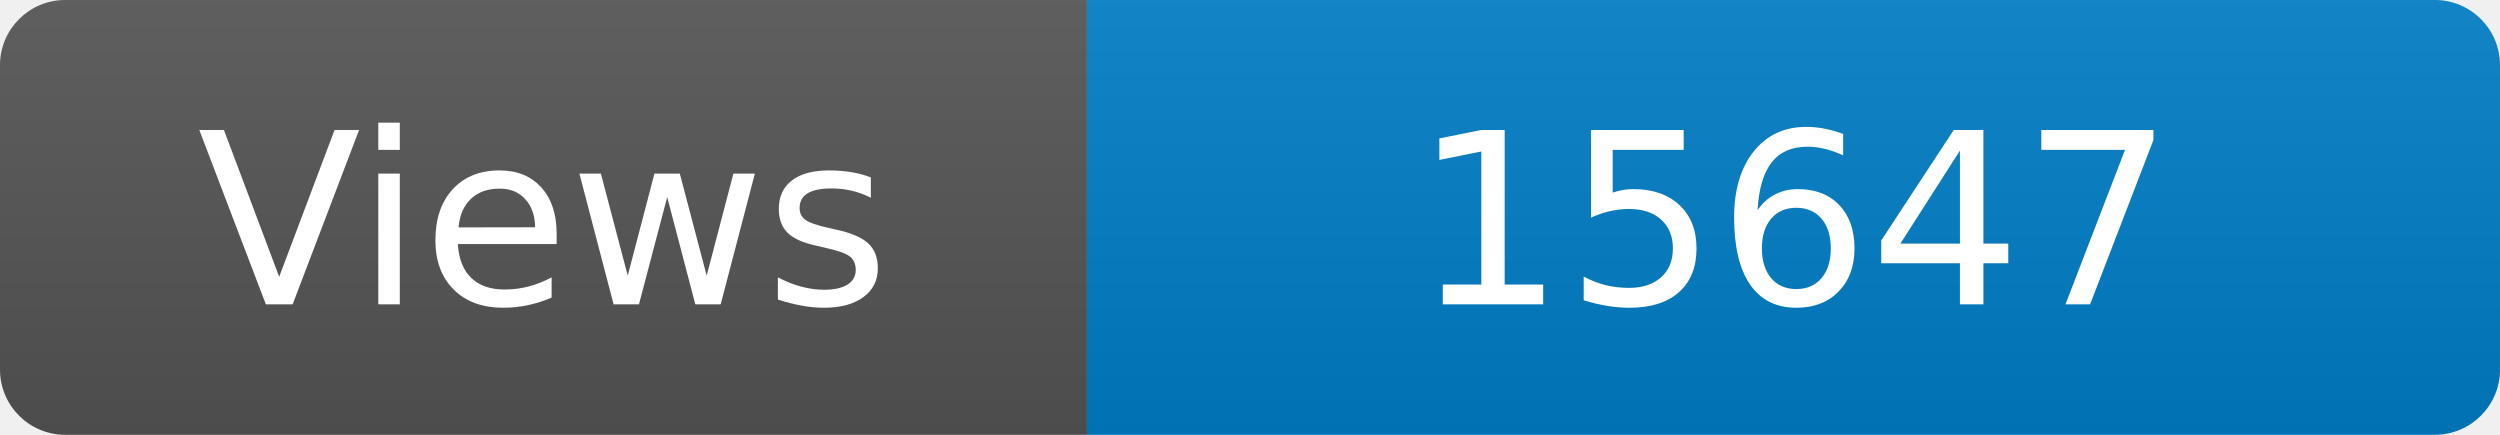
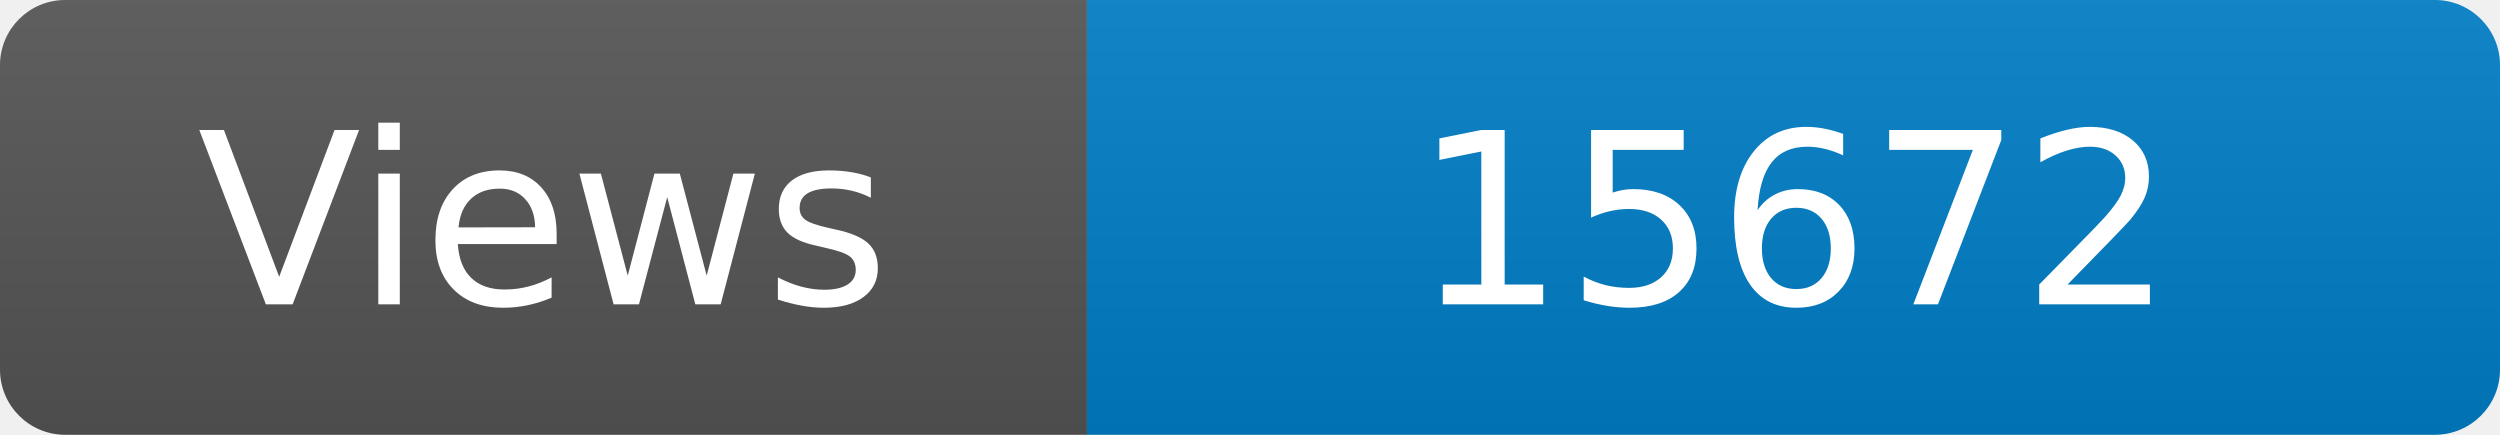
<svg xmlns="http://www.w3.org/2000/svg" width="115" height="20" role="img" aria-label="Maintained?: yes">
  <linearGradient id="s" x2="0" y2="100%">
    <stop offset="0" stop-color="#bbb" stop-opacity=".1" />
    <stop offset="1" stop-opacity=".1" />
  </linearGradient>
  <clipPath id="r">
    <rect width="115" height="20" rx="3" fill="#fff" />
  </clipPath>
  <g clip-path="url(#r)">
    <rect width="50" height="20" fill="#555" />
    <rect x="50" width="160" height="20" fill="#007ec6" />
    <rect width="115" height="20" fill="url(#s)" />
  </g>
  <g fill="#fff" text-anchor="middle" font-family="Verdana,Geneva,DejaVu Sans,sans-serif" font-size="110">
    <text x="250" y="140" transform="scale(.1)" fill="#fff">Views</text>
-     <text x="825" y="140" transform="scale(.1)" fill="#fff">15647</text>
+     <text x="825" y="140" transform="scale(.1)" fill="#fff">15672</text>
  </g>
</svg>
